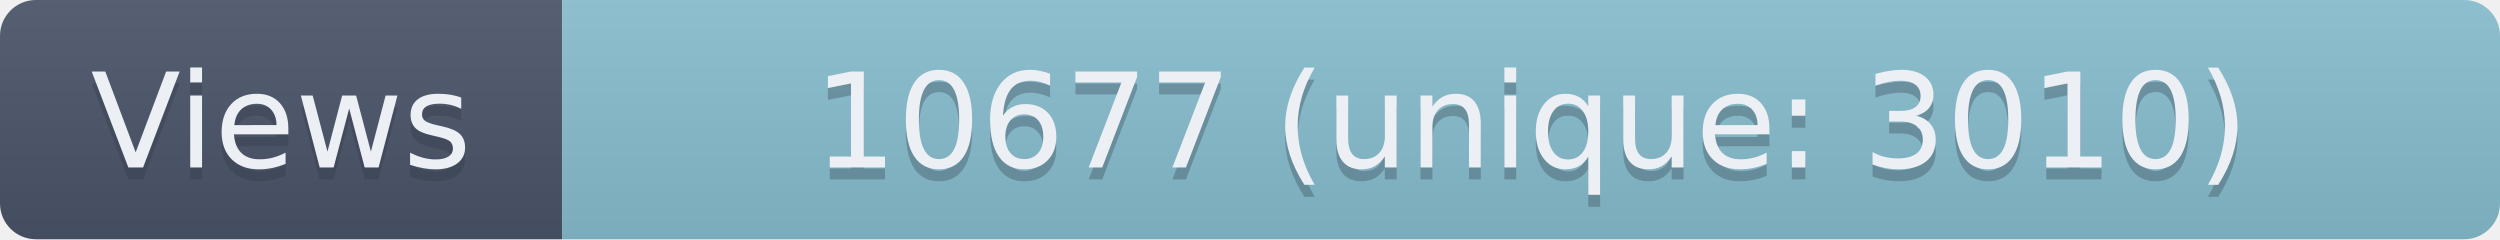
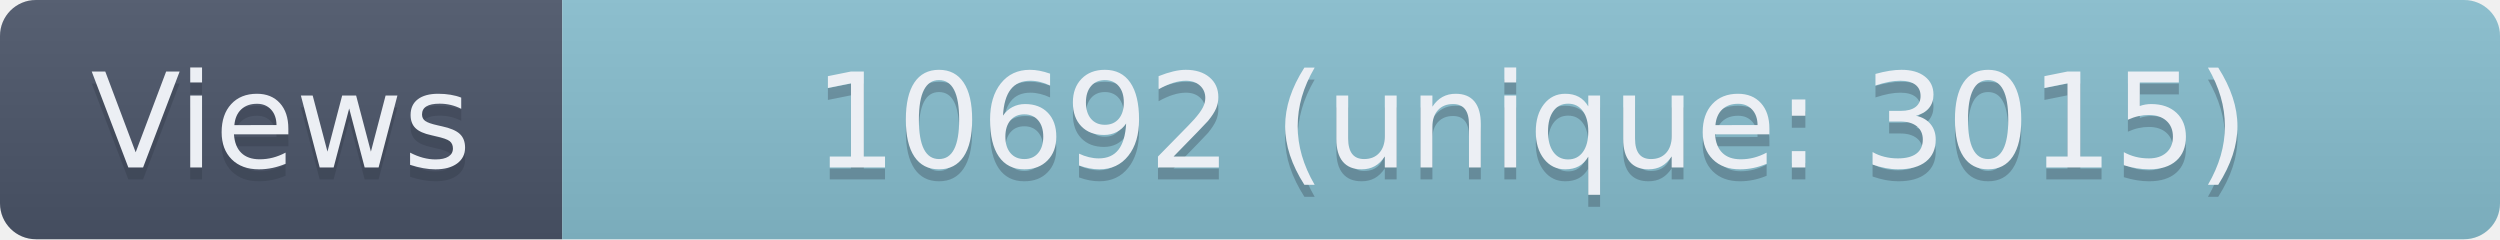
- <svg xmlns="http://www.w3.org/2000/svg" width="209" height="20" role="img" aria-label="Views: 10677 (unique: 3010)">
+ <svg xmlns="http://www.w3.org/2000/svg" width="209" height="20" role="img" aria-label="Views: 10692 (unique: 3015)">
  <linearGradient id="s" x2="0" y2="100%">
    <stop offset="0" stop-color="#bbb" stop-opacity=".1" />
    <stop offset="1" stop-opacity=".1" />
  </linearGradient>
  <clipPath id="r">
    <rect width="209" height="20" rx="3" fill="#fff" />
  </clipPath>
  <g clip-path="url(#r)">
    <rect width="47" height="20" fill="#4C566A" />
    <rect x="47" width="162" height="20" fill="#88C0D0" />
    <rect width="209" height="20" fill="url(#s)" />
  </g>
  <g fill="#ECEFF4" text-anchor="middle" font-family="Verdana,Geneva,DejaVu Sans,sans-serif" text-rendering="geometricPrecision" font-size="110">
    <text aria-hidden="true" x="235" y="150" fill="#2E3440" fill-opacity=".3" transform="scale(.1)" textLength="370">Views</text>
    <text x="235" y="140" transform="scale(.1)" textLength="370">Views</text>
-     <text aria-hidden="true" x="1280" y="150" fill="#2E3440" fill-opacity=".3" transform="scale(.1)" textLength="1520">10677 (unique: 3010)</text>
-     <text x="1280" y="140" transform="scale(.1)" textLength="1520">10677 (unique: 3010)</text>
+     <text aria-hidden="true" x="1280" y="150" fill="#2E3440" fill-opacity=".3" transform="scale(.1)" textLength="1520">10692 (unique: 3015)</text>
+     <text x="1280" y="140" transform="scale(.1)" textLength="1520">10692 (unique: 3015)</text>
  </g>
</svg>
